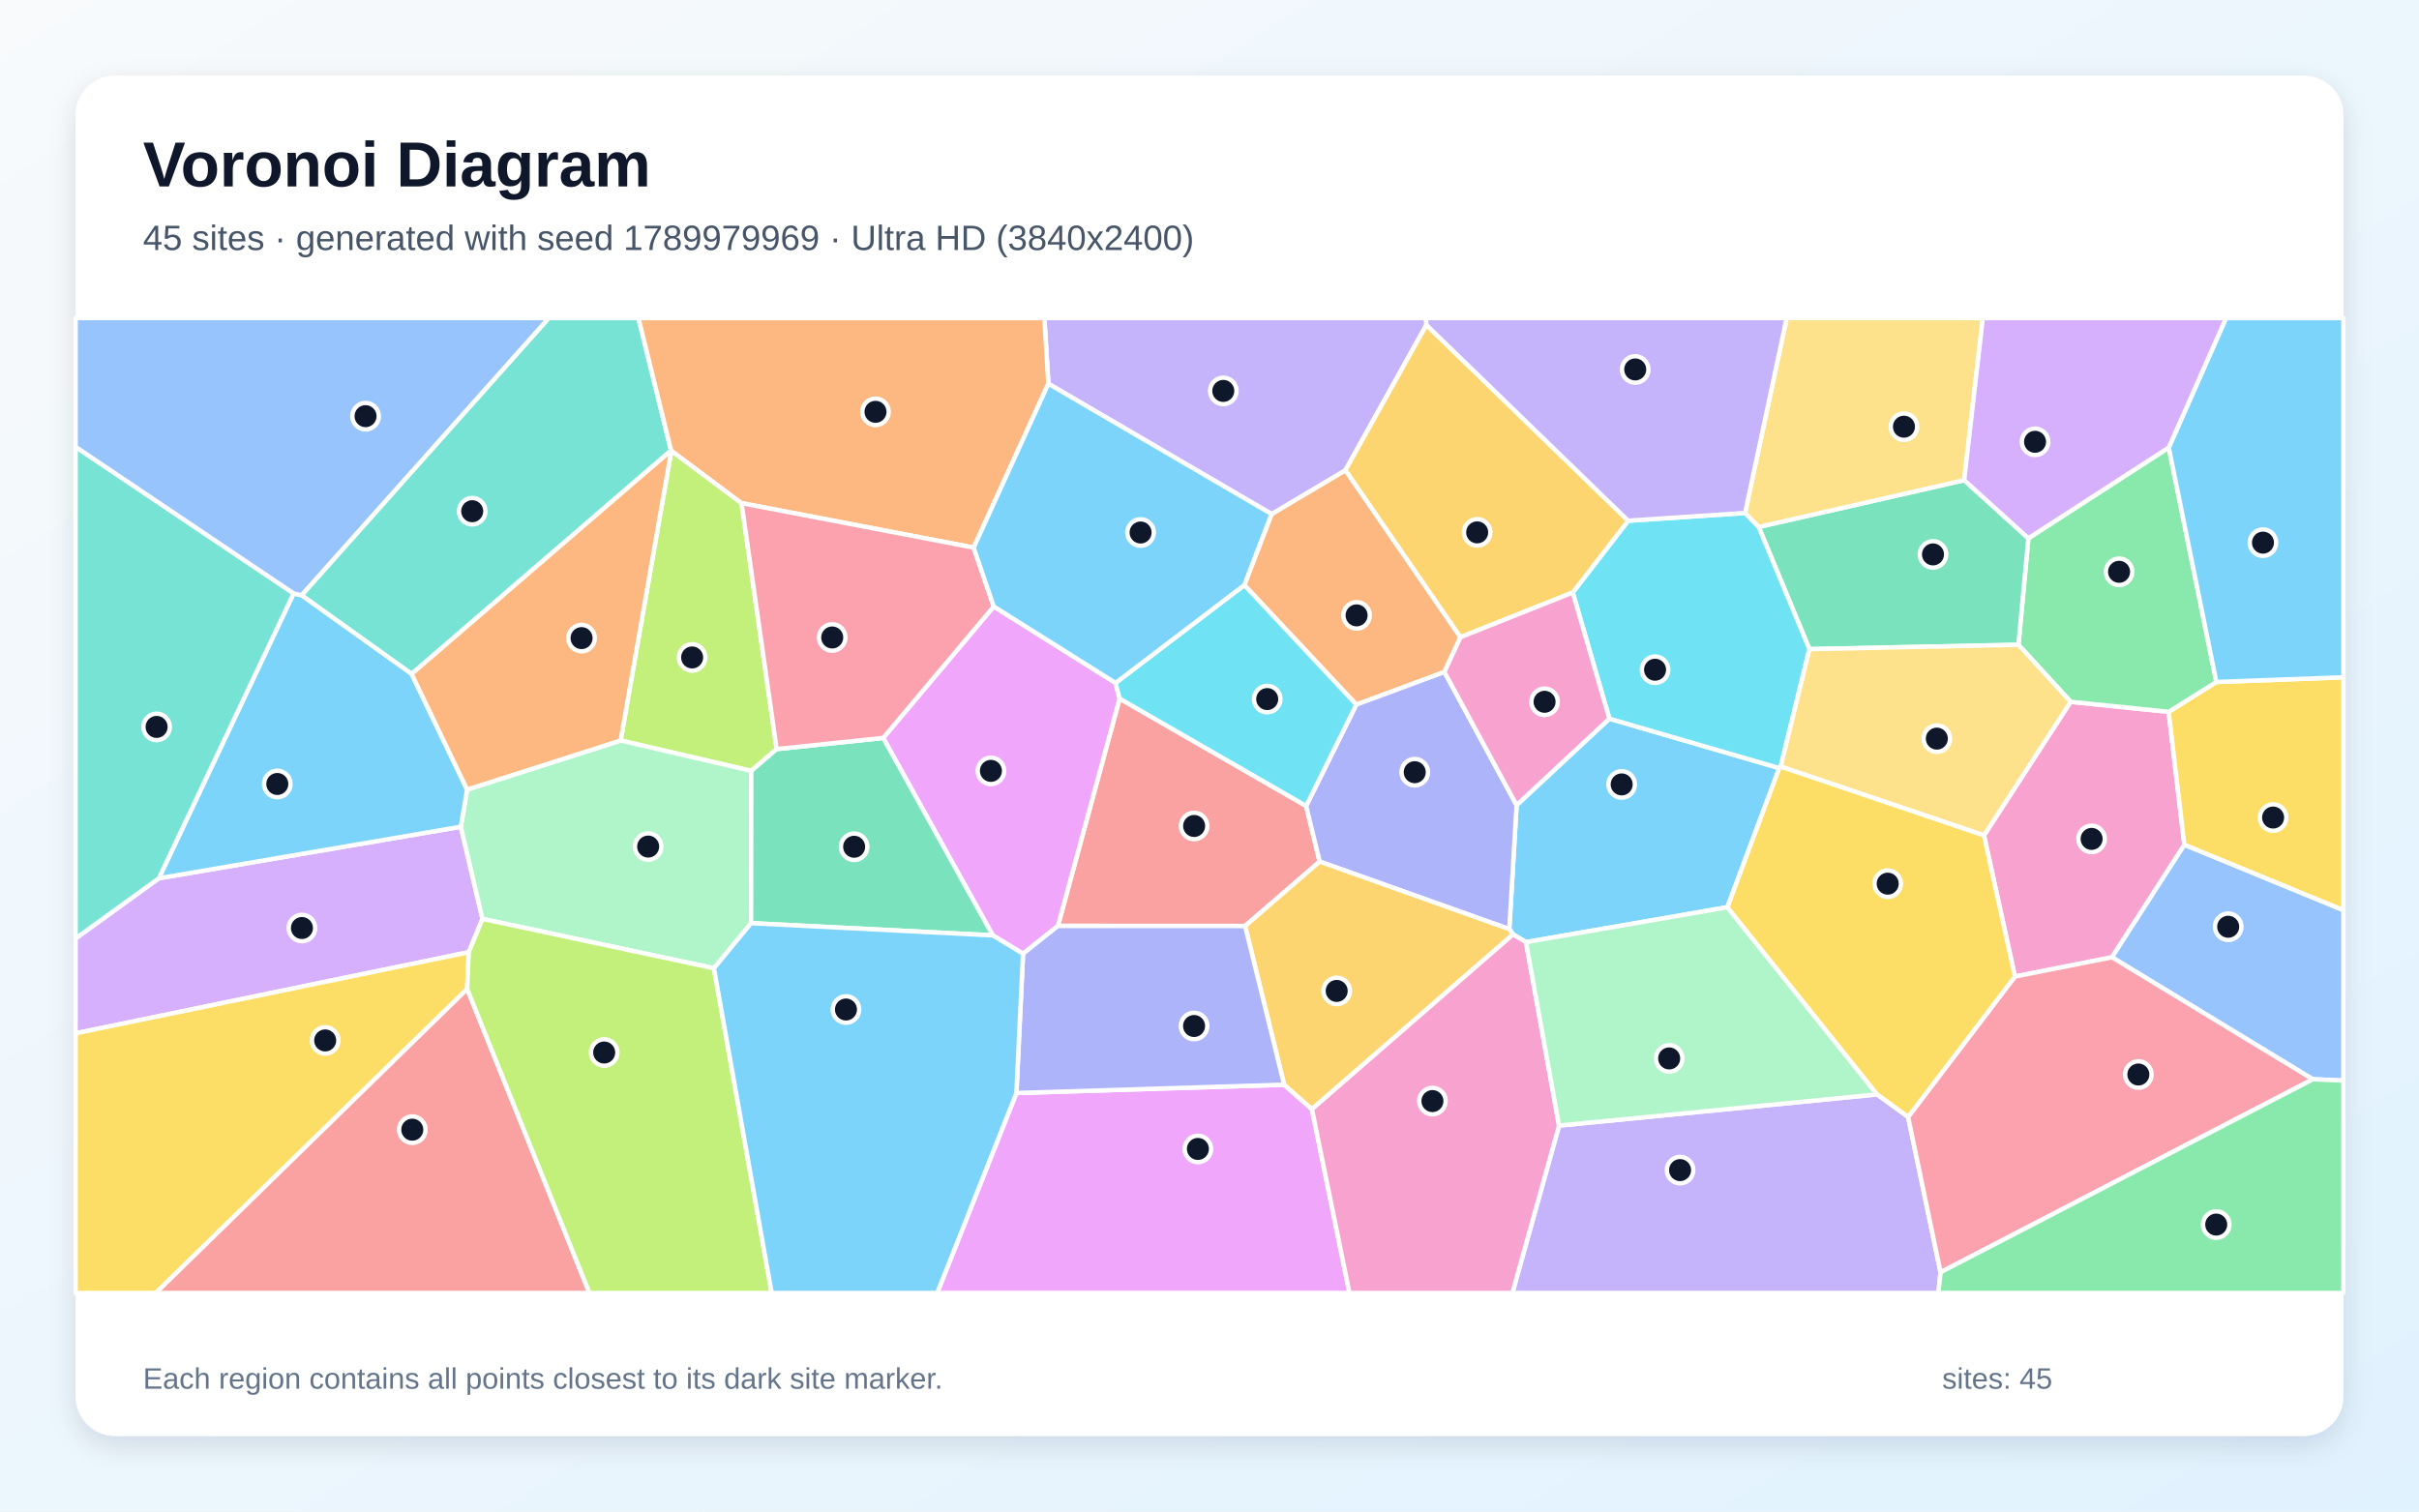
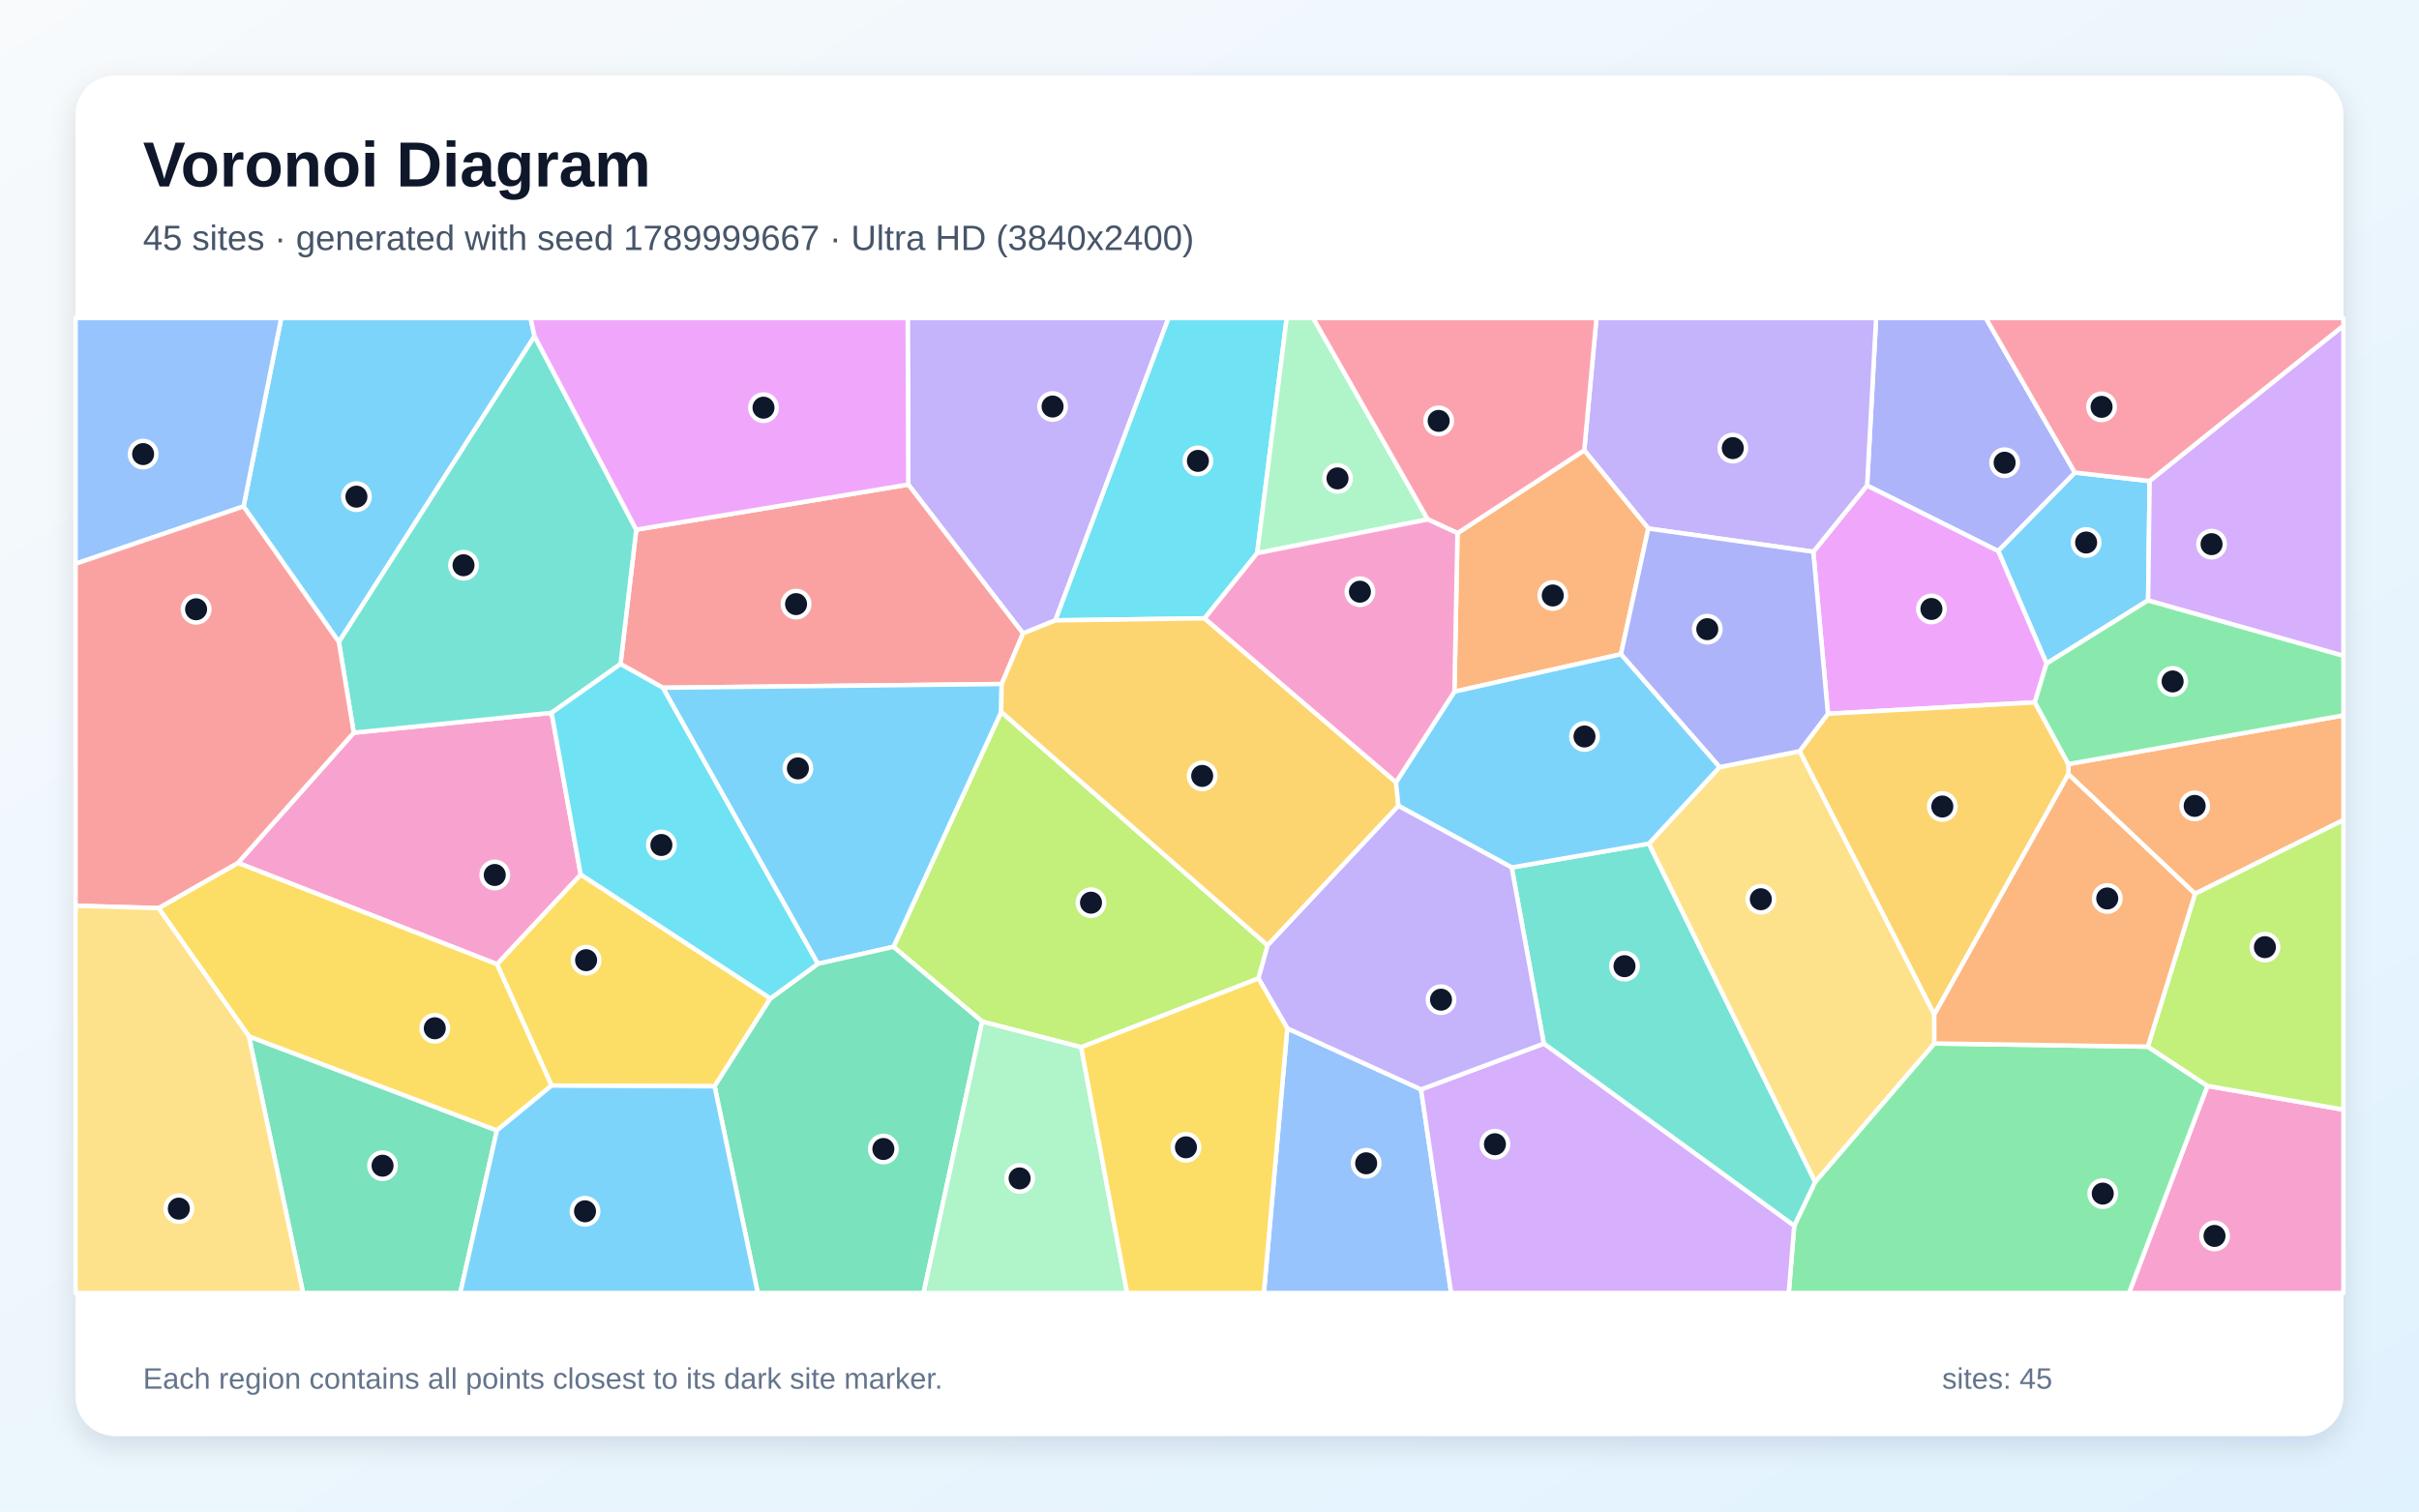
<svg xmlns="http://www.w3.org/2000/svg" width="3840" height="2400" viewBox="0 0 3840 2400" role="img" aria-labelledby="title description">
  <defs>
    <linearGradient id="background" x1="0" y1="0" x2="1" y2="1">
      <stop stop-color="#F8FAFC" />
      <stop offset="1" stop-color="#E0F2FE" />
    </linearGradient>
    <filter id="shadow" x="-5%" y="-5%" width="110%" height="110%">
      <feDropShadow dx="0" dy="15" stdDeviation="22" flood-color="#0F172A" flood-opacity=".12" />
    </filter>
  </defs>
  <rect width="3840" height="2400" fill="url(#background)" />
  <rect x="120" y="120" width="3600" height="2160" rx="63" fill="#FFFFFF" filter="url(#shadow)" />
  <g font-family="Arial, sans-serif">
    <text x="227" y="296" font-size="101" font-weight="700" fill="#0F172A">Voronoi Diagram</text>
-     <text x="227" y="397" font-size="56" fill="#475569">45 sites · generated with seed 1789979969 · Ultra HD (3840x2400)</text>
+     <text x="227" y="397" font-size="56" fill="#475569">45 sites · generated with seed 1789999667 · Ultra HD (3840x2400)</text>
  </g>
  <g stroke="#FFFFFF" stroke-width="7" stroke-linejoin="round">
-     <polygon points="2554.8,1141.1 2824.5,1219.6 2742.1,1440.5 2422.4,1495.9 2401.9,1483.6 2395.9,1475.3 2407.5,1278.4" fill="#38BDF8" fill-opacity="0.65" />
-     <polygon points="2474.9,1787.2 2979.8,1737.7 3029.0,1773.4 3080.5,2020.1 3077.1,2053.0 2400.8,2053.0" fill="#A78BFA" fill-opacity="0.65" />
-     <polygon points="3352.6,1520.0 3198.6,1550.5 3149.4,1326.5 3287.0,1114.3 3442.6,1130.3 3467.5,1341.5" fill="#F472B6" fill-opacity="0.65" />
-     <polygon points="1975.3,929.0 2018.5,816.2 2135.8,746.5 2318.4,1011.7 2292.9,1067.0 2153.1,1118.8" fill="#FB923C" fill-opacity="0.65" />
-     <polygon points="3467.5,1341.5 3442.6,1130.3 3518.3,1082.9 3720.0,1075.4 3720.0,1445.4" fill="#FACC15" fill-opacity="0.65" />
-     <polygon points="3442.8,710.6 3518.3,1082.9 3442.6,1130.3 3287.0,1114.3 3204.1,1023.8 3219.9,854.7" fill="#4ADE80" fill-opacity="0.65" />
-     <polygon points="653.4,1070.1 478.6,945.2 871.1,505.0 1013.5,505.0 1065.3,715.2" fill="#2DD4BF" fill-opacity="0.65" />
-     <polygon points="3671.4,1713.7 3352.6,1520.0 3467.5,1341.5 3720.0,1445.4 3720.0,1715.7" fill="#60A5FA" fill-opacity="0.65" />
-     <polygon points="1613.5,1735.5 2038.5,1722.3 2082.6,1761.1 2142.2,2053.0 1487.7,2053.0" fill="#E879F9" fill-opacity="0.65" />
-     <polygon points="3118.0,762.4 3219.9,854.7 3204.1,1023.8 2872.3,1030.7 2791.8,836.7" fill="#34D399" fill-opacity="0.65" />
-     <polygon points="2073.4,1279.7 2094.9,1368.0 1976.5,1470.3 1679.4,1470.2 1777.3,1109.2" fill="#F87171" fill-opacity="0.65" />
-     <polygon points="2094.9,1368.0 2073.4,1279.7 2153.1,1118.8 2292.9,1067.0 2407.5,1278.4 2395.9,1475.3" fill="#818CF8" fill-opacity="0.65" />
-     <polygon points="2082.6,1761.1 2038.5,1722.3 1976.5,1470.3 2094.9,1368.0 2395.9,1475.3 2401.9,1483.6" fill="#FBBF24" fill-opacity="0.65" />
-     <polygon points="1232.9,1189.4 1192.6,1224.0 985.2,1175.8 1065.7,715.6 1177.2,798.9" fill="#A3E635" fill-opacity="0.65" />
-     <polygon points="744.1,1511.9 120.0,1640.7 120.0,1490.1 252.1,1394.6 731.5,1312.7 765.9,1459.0" fill="#C084FC" fill-opacity="0.65" />
-     <polygon points="3080.5,2020.1 3029.0,1773.4 3198.6,1550.5 3352.6,1520.0 3671.4,1713.7" fill="#FB7185" fill-opacity="0.65" />
-     <polygon points="2496.6,940.8 2584.6,826.8 2770.2,814.5 2791.8,836.7 2872.3,1030.7 2826.7,1217.2 2824.5,1219.6 2554.8,1141.1" fill="#22D3EE" fill-opacity="0.65" />
-     <polygon points="1133.3,1537.4 765.9,1459.0 731.5,1312.7 741.5,1253.7 985.2,1175.8 1192.6,1224.0 1192.3,1465.8" fill="#86EFAC" fill-opacity="0.65" />
-     <polygon points="3118.0,762.4 2791.8,836.7 2770.2,814.5 2836.2,505.0 3147.6,505.0" fill="#FCD34D" fill-opacity="0.65" />
-     <polygon points="3518.3,1082.9 3442.8,710.6 3533.7,505.0 3720.0,505.0 3720.0,1075.4" fill="#38BDF8" fill-opacity="0.65" />
-     <polygon points="741.5,1253.7 731.5,1312.7 252.1,1394.6 466.1,942.2 478.6,945.2 653.4,1070.1" fill="#38BDF8" fill-opacity="0.65" />
-     <polygon points="2264.3,516.0 2135.8,746.5 2018.5,816.2 1664.2,609.3 1657.9,505.0 2263.7,505.0" fill="#A78BFA" fill-opacity="0.65" />
-     <polygon points="2082.6,1761.1 2401.9,1483.6 2422.4,1495.9 2474.9,1787.2 2400.8,2053.0 2142.2,2053.0" fill="#F472B6" fill-opacity="0.65" />
-     <polygon points="1664.2,609.3 1545.6,869.5 1177.2,798.9 1065.7,715.6 1065.3,715.2 1013.5,505.0 1657.9,505.0" fill="#FB923C" fill-opacity="0.65" />
-     <polygon points="120.0,1640.7 744.1,1511.9 741.6,1570.3 247.3,2053.0 120.0,2053.0" fill="#FACC15" fill-opacity="0.65" />
-     <polygon points="3080.5,2020.1 3671.4,1713.7 3720.0,1715.7 3720.0,2053.0 3077.1,2053.0" fill="#4ADE80" fill-opacity="0.65" />
-     <polygon points="466.1,942.2 252.1,1394.6 120.0,1490.1 120.0,709.5" fill="#2DD4BF" fill-opacity="0.65" />
-     <polygon points="478.6,945.2 466.1,942.2 120.0,709.5 120.0,505.0 871.1,505.0" fill="#60A5FA" fill-opacity="0.65" />
-     <polygon points="1624.0,1514.3 1576.0,1485.2 1402.0,1171.7 1577.5,963.0 1770.8,1084.4 1777.3,1109.2 1679.4,1470.2" fill="#E879F9" fill-opacity="0.65" />
-     <polygon points="1192.3,1465.8 1192.6,1224.0 1232.9,1189.4 1402.0,1171.7 1576.0,1485.2" fill="#34D399" fill-opacity="0.65" />
-     <polygon points="741.6,1570.3 935.7,2053.0 247.3,2053.0" fill="#F87171" fill-opacity="0.65" />
-     <polygon points="2038.5,1722.3 1613.5,1735.5 1624.0,1514.3 1679.4,1470.2 1976.5,1470.3" fill="#818CF8" fill-opacity="0.65" />
-     <polygon points="2584.6,826.8 2496.6,940.8 2318.4,1011.7 2135.8,746.5 2264.3,516.0" fill="#FBBF24" fill-opacity="0.65" />
-     <polygon points="741.6,1570.3 744.1,1511.9 765.9,1459.0 1133.3,1537.4 1225.0,2053.0 935.7,2053.0" fill="#A3E635" fill-opacity="0.65" />
-     <polygon points="3442.8,710.6 3219.9,854.7 3118.0,762.4 3147.6,505.0 3533.7,505.0" fill="#C084FC" fill-opacity="0.65" />
-     <polygon points="1577.5,963.0 1402.0,1171.7 1232.9,1189.4 1177.2,798.9 1545.6,869.5" fill="#FB7185" fill-opacity="0.65" />
-     <polygon points="2073.4,1279.7 1777.3,1109.2 1770.8,1084.4 1975.3,929.0 2153.1,1118.8" fill="#22D3EE" fill-opacity="0.65" />
-     <polygon points="2979.8,1737.7 2474.9,1787.2 2422.4,1495.9 2742.1,1440.5" fill="#86EFAC" fill-opacity="0.65" />
-     <polygon points="2826.7,1217.2 2872.3,1030.7 3204.1,1023.8 3287.0,1114.3 3149.4,1326.5" fill="#FCD34D" fill-opacity="0.65" />
-     <polygon points="1770.8,1084.4 1577.5,963.0 1545.6,869.5 1664.2,609.3 2018.5,816.2 1975.3,929.0" fill="#38BDF8" fill-opacity="0.65" />
-     <polygon points="1133.3,1537.4 1192.3,1465.8 1576.0,1485.2 1624.0,1514.3 1613.5,1735.5 1487.7,2053.0 1225.0,2053.0" fill="#38BDF8" fill-opacity="0.65" />
-     <polygon points="2770.2,814.5 2584.6,826.8 2264.3,516.0 2263.7,505.0 2836.2,505.0" fill="#A78BFA" fill-opacity="0.65" />
-     <polygon points="2292.9,1067.0 2318.4,1011.7 2496.6,940.8 2554.8,1141.1 2407.5,1278.4" fill="#F472B6" fill-opacity="0.65" />
-     <polygon points="741.5,1253.7 653.4,1070.1 1065.3,715.2 1065.7,715.6 985.2,1175.8" fill="#FB923C" fill-opacity="0.65" />
-     <polygon points="2826.7,1217.2 3149.4,1326.5 3198.6,1550.5 3029.0,1773.4 2979.8,1737.7 2742.1,1440.5 2824.5,1219.6" fill="#FACC15" fill-opacity="0.65" />
+     <polygon points="3410.0,953.2 3248.7,1053.6 3171.9,874.7 3293.7,750.3 3412.4,763.8" fill="#38BDF8" fill-opacity="0.65" />
+     <polygon points="1675.4,985.0 1624.0,1005.8 1441.9,769.4 1440.9,505.0 1855.0,505.0" fill="#A78BFA" fill-opacity="0.65" />
+     <polygon points="3504.2,1724.2 3720.0,1761.9 3720.0,2053.0 3379.6,2053.0" fill="#F472B6" fill-opacity="0.65" />
+     <polygon points="3484.5,1419.2 3283.4,1229.4 3283.4,1213.2 3720.0,1135.9 3720.0,1302.1" fill="#FB923C" fill-opacity="0.65" />
+     <polygon points="1223.0,1585.3 1134.4,1724.8 875.5,1723.7 788.9,1531.0 921.8,1388.5" fill="#FACC15" fill-opacity="0.65" />
+     <polygon points="2848.2,1946.4 2881.4,1876.6 3070.6,1656.8 3409.5,1661.9 3504.2,1724.2 3379.6,2053.0 2839.5,2053.0" fill="#4ADE80" fill-opacity="0.65" />
+     <polygon points="2450.7,1657.1 2399.7,1377.4 2617.5,1339.5 2881.4,1876.6 2848.2,1946.4" fill="#2DD4BF" fill-opacity="0.65" />
+     <polygon points="2043.5,1632.8 2255.8,1729.8 2303.6,2053.0 2006.3,2053.0" fill="#60A5FA" fill-opacity="0.65" />
+     <polygon points="3230.2,1115.2 2901.7,1133.3 2878.5,876.1 2963.9,770.7 3171.9,874.7 3248.7,1053.6" fill="#E879F9" fill-opacity="0.65" />
+     <polygon points="395.1,1645.5 788.8,1794.9 730.6,2053.0 481.1,2053.0" fill="#34D399" fill-opacity="0.65" />
+     <polygon points="1590.1,1086.1 1052.2,1092.0 985.0,1054.4 1010.0,841.0 1441.9,769.4 1624.0,1005.8" fill="#F87171" fill-opacity="0.65" />
+     <polygon points="2963.9,770.7 2978.2,505.0 3152.3,505.0 3293.7,750.3 3171.9,874.7" fill="#818CF8" fill-opacity="0.65" />
+     <polygon points="3070.5,1611.1 2856.7,1192.8 2901.7,1133.3 3230.2,1115.2 3283.4,1213.2 3283.4,1229.4" fill="#FBBF24" fill-opacity="0.65" />
+     <polygon points="1716.3,1662.8 1559.1,1622.1 1418.3,1503.4 1589.3,1130.3 2012.3,1501.1 1997.7,1553.6" fill="#A3E635" fill-opacity="0.65" />
+     <polygon points="2255.8,1729.8 2450.7,1657.1 2848.2,1946.4 2839.5,2053.0 2303.6,2053.0" fill="#C084FC" fill-opacity="0.65" />
+     <polygon points="3412.4,763.8 3293.7,750.3 3152.3,505.0 3720.0,505.0 3720.0,517.4" fill="#FB7185" fill-opacity="0.65" />
+     <polygon points="1995.7,878.3 1912.2,981.8 1675.4,985.0 1855.0,505.0 2042.6,505.0" fill="#22D3EE" fill-opacity="0.65" />
+     <polygon points="2266.5,824.7 1995.7,878.3 2042.6,505.0 2084.6,505.0" fill="#86EFAC" fill-opacity="0.65" />
+     <polygon points="2617.5,1339.5 2729.7,1218.0 2856.7,1192.8 3070.5,1611.1 3070.6,1656.8 2881.4,1876.6" fill="#FCD34D" fill-opacity="0.65" />
+     <polygon points="848.6,533.9 537.9,1019.4 386.6,804.1 446.4,505.0 842.3,505.0" fill="#38BDF8" fill-opacity="0.65" />
+     <polygon points="1589.3,1130.3 1418.3,1503.4 1298.2,1530.4 1052.2,1092.0 1590.1,1086.1" fill="#38BDF8" fill-opacity="0.65" />
+     <polygon points="2963.9,770.7 2878.5,876.1 2616.6,839.2 2514.9,715.0 2534.3,505.0 2978.2,505.0" fill="#A78BFA" fill-opacity="0.65" />
+     <polygon points="377.7,1370.1 561.6,1163.4 875.6,1131.8 921.8,1388.5 788.9,1531.0" fill="#F472B6" fill-opacity="0.65" />
+     <polygon points="2313.7,846.5 2514.9,715.0 2616.6,839.2 2573.1,1038.8 2308.8,1098.2" fill="#FB923C" fill-opacity="0.65" />
+     <polygon points="788.8,1794.9 395.1,1645.5 251.6,1441.9 377.7,1370.1 788.9,1531.0 875.5,1723.7" fill="#FACC15" fill-opacity="0.65" />
+     <polygon points="3283.4,1213.2 3230.2,1115.2 3248.7,1053.6 3410.0,953.2 3720.0,1041.1 3720.0,1135.9" fill="#4ADE80" fill-opacity="0.65" />
+     <polygon points="1010.0,841.0 985.0,1054.4 875.6,1131.8 561.6,1163.4 537.9,1019.4 848.6,533.9" fill="#2DD4BF" fill-opacity="0.65" />
+     <polygon points="386.6,804.1 120.0,895.2 120.0,505.0 446.4,505.0" fill="#60A5FA" fill-opacity="0.65" />
+     <polygon points="1010.0,841.0 848.6,533.9 842.3,505.0 1440.9,505.0 1441.9,769.4" fill="#E879F9" fill-opacity="0.65" />
+     <polygon points="1134.4,1724.8 1223.0,1585.3 1298.2,1530.4 1418.3,1503.4 1559.1,1622.1 1466.1,2053.0 1202.9,2053.0" fill="#34D399" fill-opacity="0.65" />
+     <polygon points="386.6,804.1 537.9,1019.4 561.6,1163.4 377.7,1370.1 251.6,1441.9 120.0,1438.2 120.0,895.2" fill="#F87171" fill-opacity="0.65" />
+     <polygon points="2573.1,1038.8 2616.6,839.2 2878.5,876.1 2901.7,1133.3 2856.7,1192.8 2729.7,1218.0" fill="#818CF8" fill-opacity="0.65" />
+     <polygon points="2012.3,1501.1 1589.3,1130.3 1590.1,1086.1 1624.0,1005.8 1675.4,985.0 1912.2,981.8 2216.1,1242.0 2219.9,1279.5" fill="#FBBF24" fill-opacity="0.65" />
+     <polygon points="3504.2,1724.2 3409.5,1661.9 3484.5,1419.2 3720.0,1302.1 3720.0,1761.9" fill="#A3E635" fill-opacity="0.65" />
+     <polygon points="3410.0,953.2 3412.4,763.8 3720.0,517.4 3720.0,1041.1" fill="#C084FC" fill-opacity="0.65" />
+     <polygon points="2514.9,715.0 2313.7,846.5 2266.5,824.7 2084.6,505.0 2534.3,505.0" fill="#FB7185" fill-opacity="0.65" />
+     <polygon points="875.6,1131.8 985.0,1054.4 1052.2,1092.0 1298.2,1530.4 1223.0,1585.3 921.8,1388.5" fill="#22D3EE" fill-opacity="0.65" />
+     <polygon points="1559.1,1622.1 1716.3,1662.8 1789.2,2053.0 1466.1,2053.0" fill="#86EFAC" fill-opacity="0.65" />
+     <polygon points="120.0,1438.2 251.6,1441.9 395.1,1645.5 481.1,2053.0 120.0,2053.0" fill="#FCD34D" fill-opacity="0.65" />
+     <polygon points="2219.9,1279.5 2216.1,1242.0 2308.8,1098.2 2573.1,1038.8 2729.7,1218.0 2617.5,1339.5 2399.7,1377.4" fill="#38BDF8" fill-opacity="0.65" />
+     <polygon points="788.8,1794.9 875.5,1723.7 1134.4,1724.8 1202.9,2053.0 730.6,2053.0" fill="#38BDF8" fill-opacity="0.65" />
+     <polygon points="2255.8,1729.8 2043.5,1632.8 1997.7,1553.6 2012.3,1501.1 2219.9,1279.5 2399.7,1377.4 2450.7,1657.1" fill="#A78BFA" fill-opacity="0.65" />
+     <polygon points="2266.5,824.7 2313.7,846.5 2308.8,1098.2 2216.1,1242.0 1912.2,981.8 1995.7,878.3" fill="#F472B6" fill-opacity="0.65" />
+     <polygon points="3409.5,1661.9 3070.6,1656.8 3070.5,1611.1 3283.4,1229.4 3484.5,1419.2" fill="#FB923C" fill-opacity="0.65" />
+     <polygon points="1716.3,1662.8 1997.7,1553.6 2043.5,1632.8 2006.3,2053.0 1789.2,2053.0" fill="#FACC15" fill-opacity="0.65" />
  </g>
  <g>
-     <circle cx="2574.3" cy="1245.5" r="21" fill="#0F172A" stroke="#FFFFFF" stroke-width="7" />
-     <circle cx="2667.0" cy="1857.9" r="21" fill="#0F172A" stroke="#FFFFFF" stroke-width="7" />
-     <circle cx="3320.3" cy="1332.0" r="21" fill="#0F172A" stroke="#FFFFFF" stroke-width="7" />
-     <circle cx="2153.5" cy="977.1" r="21" fill="#0F172A" stroke="#FFFFFF" stroke-width="7" />
-     <circle cx="3608.4" cy="1298.1" r="21" fill="#0F172A" stroke="#FFFFFF" stroke-width="7" />
-     <circle cx="3363.9" cy="907.9" r="21" fill="#0F172A" stroke="#FFFFFF" stroke-width="7" />
-     <circle cx="749.6" cy="811.7" r="21" fill="#0F172A" stroke="#FFFFFF" stroke-width="7" />
-     <circle cx="3537.1" cy="1471.5" r="21" fill="#0F172A" stroke="#FFFFFF" stroke-width="7" />
-     <circle cx="1901.6" cy="1824.3" r="21" fill="#0F172A" stroke="#FFFFFF" stroke-width="7" />
-     <circle cx="3068.5" cy="880.3" r="21" fill="#0F172A" stroke="#FFFFFF" stroke-width="7" />
-     <circle cx="1895.6" cy="1311.5" r="21" fill="#0F172A" stroke="#FFFFFF" stroke-width="7" />
-     <circle cx="2245.8" cy="1226.1" r="21" fill="#0F172A" stroke="#FFFFFF" stroke-width="7" />
-     <circle cx="2121.9" cy="1573.4" r="21" fill="#0F172A" stroke="#FFFFFF" stroke-width="7" />
-     <circle cx="1098.7" cy="1043.9" r="21" fill="#0F172A" stroke="#FFFFFF" stroke-width="7" />
-     <circle cx="479.3" cy="1473.5" r="21" fill="#0F172A" stroke="#FFFFFF" stroke-width="7" />
-     <circle cx="3394.5" cy="1706.1" r="21" fill="#0F172A" stroke="#FFFFFF" stroke-width="7" />
-     <circle cx="2627.3" cy="1063.4" r="21" fill="#0F172A" stroke="#FFFFFF" stroke-width="7" />
-     <circle cx="1028.9" cy="1344.2" r="21" fill="#0F172A" stroke="#FFFFFF" stroke-width="7" />
-     <circle cx="3022.4" cy="677.5" r="21" fill="#0F172A" stroke="#FFFFFF" stroke-width="7" />
-     <circle cx="3592.3" cy="861.6" r="21" fill="#0F172A" stroke="#FFFFFF" stroke-width="7" />
-     <circle cx="440.2" cy="1244.8" r="21" fill="#0F172A" stroke="#FFFFFF" stroke-width="7" />
-     <circle cx="1941.9" cy="620.7" r="21" fill="#0F172A" stroke="#FFFFFF" stroke-width="7" />
-     <circle cx="2273.9" cy="1748.3" r="21" fill="#0F172A" stroke="#FFFFFF" stroke-width="7" />
-     <circle cx="1389.8" cy="653.9" r="21" fill="#0F172A" stroke="#FFFFFF" stroke-width="7" />
-     <circle cx="516.2" cy="1652.0" r="21" fill="#0F172A" stroke="#FFFFFF" stroke-width="7" />
-     <circle cx="3518.1" cy="1944.4" r="21" fill="#0F172A" stroke="#FFFFFF" stroke-width="7" />
-     <circle cx="248.6" cy="1154.2" r="21" fill="#0F172A" stroke="#FFFFFF" stroke-width="7" />
-     <circle cx="580.3" cy="660.8" r="21" fill="#0F172A" stroke="#FFFFFF" stroke-width="7" />
-     <circle cx="1573.0" cy="1224.0" r="21" fill="#0F172A" stroke="#FFFFFF" stroke-width="7" />
-     <circle cx="1355.9" cy="1344.5" r="21" fill="#0F172A" stroke="#FFFFFF" stroke-width="7" />
-     <circle cx="654.5" cy="1793.7" r="21" fill="#0F172A" stroke="#FFFFFF" stroke-width="7" />
-     <circle cx="1895.5" cy="1629.1" r="21" fill="#0F172A" stroke="#FFFFFF" stroke-width="7" />
-     <circle cx="2344.9" cy="845.3" r="21" fill="#0F172A" stroke="#FFFFFF" stroke-width="7" />
-     <circle cx="959.1" cy="1671.2" r="21" fill="#0F172A" stroke="#FFFFFF" stroke-width="7" />
-     <circle cx="3230.5" cy="701.5" r="21" fill="#0F172A" stroke="#FFFFFF" stroke-width="7" />
-     <circle cx="1321.1" cy="1012.2" r="21" fill="#0F172A" stroke="#FFFFFF" stroke-width="7" />
-     <circle cx="2011.6" cy="1110.0" r="21" fill="#0F172A" stroke="#FFFFFF" stroke-width="7" />
-     <circle cx="2649.7" cy="1680.6" r="21" fill="#0F172A" stroke="#FFFFFF" stroke-width="7" />
-     <circle cx="3074.6" cy="1172.8" r="21" fill="#0F172A" stroke="#FFFFFF" stroke-width="7" />
-     <circle cx="1810.6" cy="845.5" r="21" fill="#0F172A" stroke="#FFFFFF" stroke-width="7" />
-     <circle cx="1342.9" cy="1602.9" r="21" fill="#0F172A" stroke="#FFFFFF" stroke-width="7" />
-     <circle cx="2595.8" cy="586.6" r="21" fill="#0F172A" stroke="#FFFFFF" stroke-width="7" />
-     <circle cx="2451.9" cy="1114.3" r="21" fill="#0F172A" stroke="#FFFFFF" stroke-width="7" />
-     <circle cx="923.2" cy="1013.2" r="21" fill="#0F172A" stroke="#FFFFFF" stroke-width="7" />
-     <circle cx="2996.6" cy="1403.1" r="21" fill="#0F172A" stroke="#FFFFFF" stroke-width="7" />
+     <circle cx="3311.6" cy="861.4" r="21" fill="#0F172A" stroke="#FFFFFF" stroke-width="7" />
+     <circle cx="1670.9" cy="645.5" r="21" fill="#0F172A" stroke="#FFFFFF" stroke-width="7" />
+     <circle cx="3515.4" cy="1962.4" r="21" fill="#0F172A" stroke="#FFFFFF" stroke-width="7" />
+     <circle cx="3483.9" cy="1279.6" r="21" fill="#0F172A" stroke="#FFFFFF" stroke-width="7" />
+     <circle cx="930.4" cy="1524.6" r="21" fill="#0F172A" stroke="#FFFFFF" stroke-width="7" />
+     <circle cx="3338.0" cy="1895.2" r="21" fill="#0F172A" stroke="#FFFFFF" stroke-width="7" />
+     <circle cx="2578.8" cy="1534.1" r="21" fill="#0F172A" stroke="#FFFFFF" stroke-width="7" />
+     <circle cx="2168.7" cy="1847.1" r="21" fill="#0F172A" stroke="#FFFFFF" stroke-width="7" />
+     <circle cx="3066.0" cy="966.9" r="21" fill="#0F172A" stroke="#FFFFFF" stroke-width="7" />
+     <circle cx="607.3" cy="1850.9" r="21" fill="#0F172A" stroke="#FFFFFF" stroke-width="7" />
+     <circle cx="1263.7" cy="959.2" r="21" fill="#0F172A" stroke="#FFFFFF" stroke-width="7" />
+     <circle cx="3182.2" cy="734.7" r="21" fill="#0F172A" stroke="#FFFFFF" stroke-width="7" />
+     <circle cx="3083.3" cy="1280.6" r="21" fill="#0F172A" stroke="#FFFFFF" stroke-width="7" />
+     <circle cx="1731.9" cy="1433.3" r="21" fill="#0F172A" stroke="#FFFFFF" stroke-width="7" />
+     <circle cx="2373.1" cy="1816.8" r="21" fill="#0F172A" stroke="#FFFFFF" stroke-width="7" />
+     <circle cx="3336.1" cy="646.0" r="21" fill="#0F172A" stroke="#FFFFFF" stroke-width="7" />
+     <circle cx="1901.6" cy="731.8" r="21" fill="#0F172A" stroke="#FFFFFF" stroke-width="7" />
+     <circle cx="2123.2" cy="759.6" r="21" fill="#0F172A" stroke="#FFFFFF" stroke-width="7" />
+     <circle cx="2795.2" cy="1427.8" r="21" fill="#0F172A" stroke="#FFFFFF" stroke-width="7" />
+     <circle cx="565.8" cy="788.6" r="21" fill="#0F172A" stroke="#FFFFFF" stroke-width="7" />
+     <circle cx="1266.6" cy="1220.1" r="21" fill="#0F172A" stroke="#FFFFFF" stroke-width="7" />
+     <circle cx="2750.7" cy="711.5" r="21" fill="#0F172A" stroke="#FFFFFF" stroke-width="7" />
+     <circle cx="785.4" cy="1389.3" r="21" fill="#0F172A" stroke="#FFFFFF" stroke-width="7" />
+     <circle cx="2464.9" cy="945.5" r="21" fill="#0F172A" stroke="#FFFFFF" stroke-width="7" />
+     <circle cx="690.2" cy="1632.7" r="21" fill="#0F172A" stroke="#FFFFFF" stroke-width="7" />
+     <circle cx="3448.9" cy="1082.0" r="21" fill="#0F172A" stroke="#FFFFFF" stroke-width="7" />
+     <circle cx="735.8" cy="897.5" r="21" fill="#0F172A" stroke="#FFFFFF" stroke-width="7" />
+     <circle cx="227.2" cy="721.0" r="21" fill="#0F172A" stroke="#FFFFFF" stroke-width="7" />
+     <circle cx="1212.0" cy="647.3" r="21" fill="#0F172A" stroke="#FFFFFF" stroke-width="7" />
+     <circle cx="1402.3" cy="1824.4" r="21" fill="#0F172A" stroke="#FFFFFF" stroke-width="7" />
+     <circle cx="311.3" cy="967.4" r="21" fill="#0F172A" stroke="#FFFFFF" stroke-width="7" />
+     <circle cx="2710.2" cy="999.0" r="21" fill="#0F172A" stroke="#FFFFFF" stroke-width="7" />
+     <circle cx="1908.4" cy="1232.0" r="21" fill="#0F172A" stroke="#FFFFFF" stroke-width="7" />
+     <circle cx="3595.4" cy="1503.9" r="21" fill="#0F172A" stroke="#FFFFFF" stroke-width="7" />
+     <circle cx="3510.7" cy="864.0" r="21" fill="#0F172A" stroke="#FFFFFF" stroke-width="7" />
+     <circle cx="2283.8" cy="668.3" r="21" fill="#0F172A" stroke="#FFFFFF" stroke-width="7" />
+     <circle cx="1049.9" cy="1341.7" r="21" fill="#0F172A" stroke="#FFFFFF" stroke-width="7" />
+     <circle cx="1618.6" cy="1871.1" r="21" fill="#0F172A" stroke="#FFFFFF" stroke-width="7" />
+     <circle cx="283.9" cy="1919.1" r="21" fill="#0F172A" stroke="#FFFFFF" stroke-width="7" />
+     <circle cx="2515.3" cy="1169.4" r="21" fill="#0F172A" stroke="#FFFFFF" stroke-width="7" />
+     <circle cx="928.7" cy="1923.3" r="21" fill="#0F172A" stroke="#FFFFFF" stroke-width="7" />
+     <circle cx="2287.5" cy="1587.3" r="21" fill="#0F172A" stroke="#FFFFFF" stroke-width="7" />
+     <circle cx="2158.8" cy="939.5" r="21" fill="#0F172A" stroke="#FFFFFF" stroke-width="7" />
+     <circle cx="3345.1" cy="1426.6" r="21" fill="#0F172A" stroke="#FFFFFF" stroke-width="7" />
+     <circle cx="1882.6" cy="1821.7" r="21" fill="#0F172A" stroke="#FFFFFF" stroke-width="7" />
  </g>
  <g font-family="Arial, sans-serif" font-size="47" fill="#64748B">
    <text x="227" y="2205">Each region contains all points closest to its dark site marker.</text>
    <text x="3083" y="2205">sites: 45</text>
  </g>
</svg>
